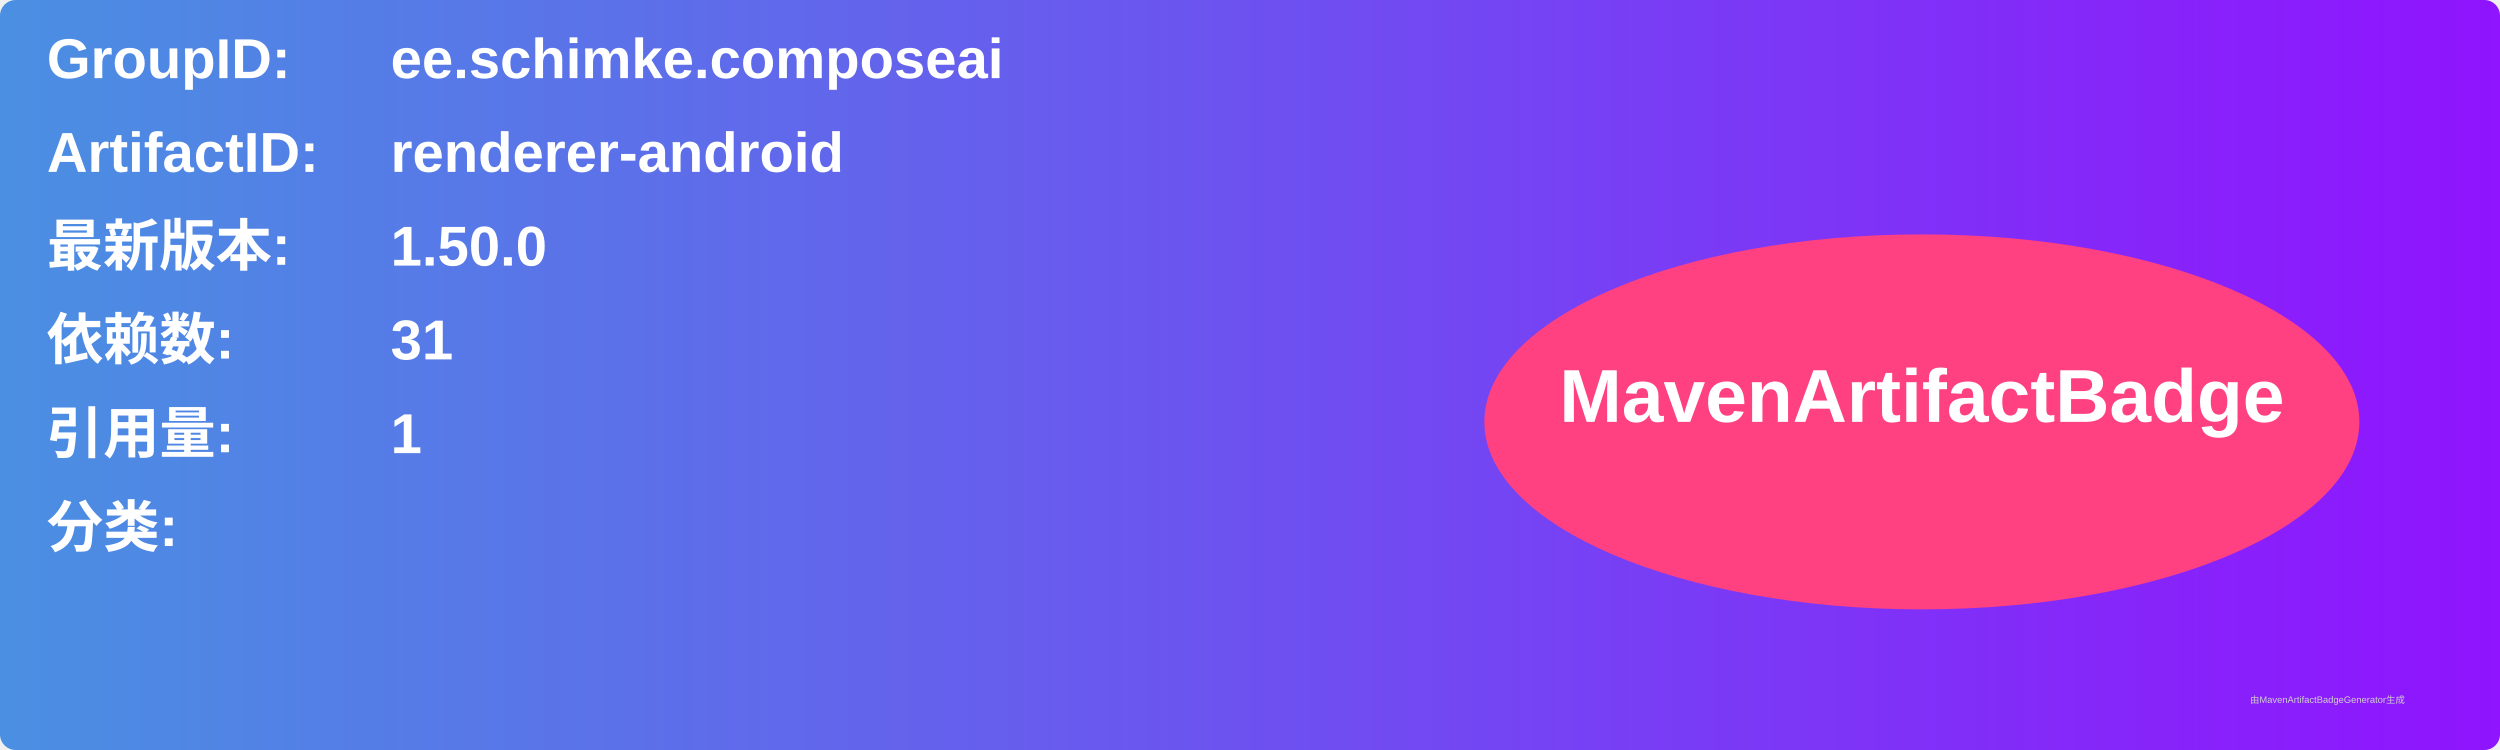
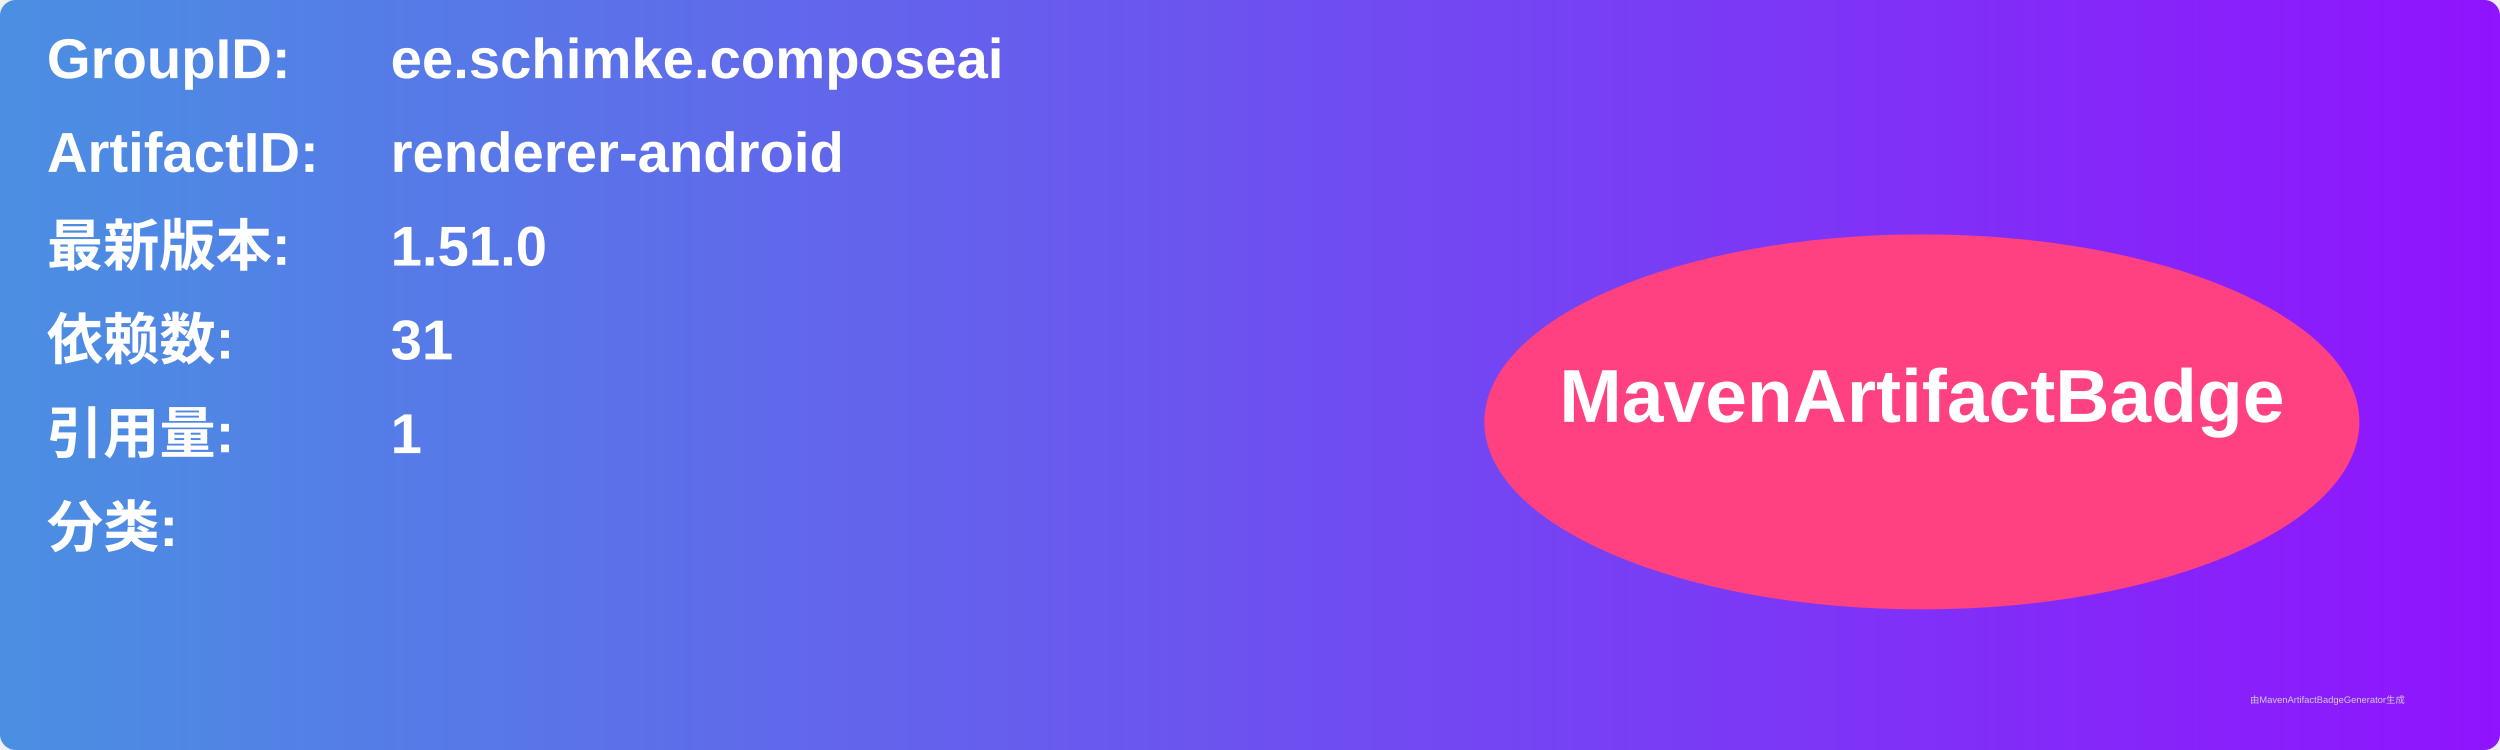
<svg xmlns="http://www.w3.org/2000/svg" width="800" height="240" viewBox="0 0 800 240">
  <linearGradient id="grad" x1="0%" y1="0%" x2="100%" y2="0%">
    <stop offset="0%" stop-color="#4a90e2" />
    <stop offset="100%" stop-color="#9013fe" />
  </linearGradient>
  <rect width="100%" height="100%" rx="5" ry="5" fill="url(#grad)" />
  <g transform="translate(15, 15)">
    <text x="0" y="10" font-family="Arial" font-size="18" fill="white" font-weight="bold" width="260">GroupID:</text>
    <text x="110" y="10" font-family="Arial" font-size="18" fill="white" font-weight="bold" width="460">ee.schimke.composeai</text>
    <text x="0" y="40" font-family="Arial" font-size="18" fill="white" font-weight="bold" width="260">ArtifactID:</text>
    <text x="110" y="40" font-family="Arial" font-size="18" fill="white" font-weight="bold" width="460">renderer-android</text>
    <text x="0" y="70" font-family="Arial" font-size="18" fill="white" font-weight="bold">最新版本:</text>
    <text x="110" y="70" font-family="Arial" font-size="18" fill="white" font-weight="bold">
-       <tspan font-weight="bold">1.50.0</tspan>
+       <tspan font-weight="bold">1.51.0</tspan>
    </text>
    <text x="0" y="100" font-family="Arial" font-size="18" fill="white" font-weight="bold">依赖数: </text>
    <text x="110" y="100" font-family="Arial" font-size="18" fill="white">
      <tspan font-weight="bold">31</tspan>
    </text>
    <text x="0" y="130" font-family="Arial" font-size="18" fill="white" font-weight="bold">引用量: </text>
    <text x="110" y="130" font-family="Arial" font-size="18" fill="white">
      <tspan font-weight="bold">1</tspan>
    </text>
    <text x="0" y="160" font-family="Arial" font-size="18" fill="white" font-weight="bold">分类:</text>
    <text x="10" y="190" font-family="Arial" font-size="10" fill="white">
      <tspan font-weight="bold" />
    </text>
    <ellipse cx="600" cy="120" rx="140" ry="60" fill="#ff4081" />
    <text x="600" y="120" text-anchor="middle" font-family="Arial" font-size="24" fill="white" font-weight="bold">MavenArtifactBadge</text>
  </g>
  <text x="720" y="225" font-family="Arial" font-size="3" fill="#d0d0d0">由MavenArtifactBadgeGenerator生成</text>
</svg>
